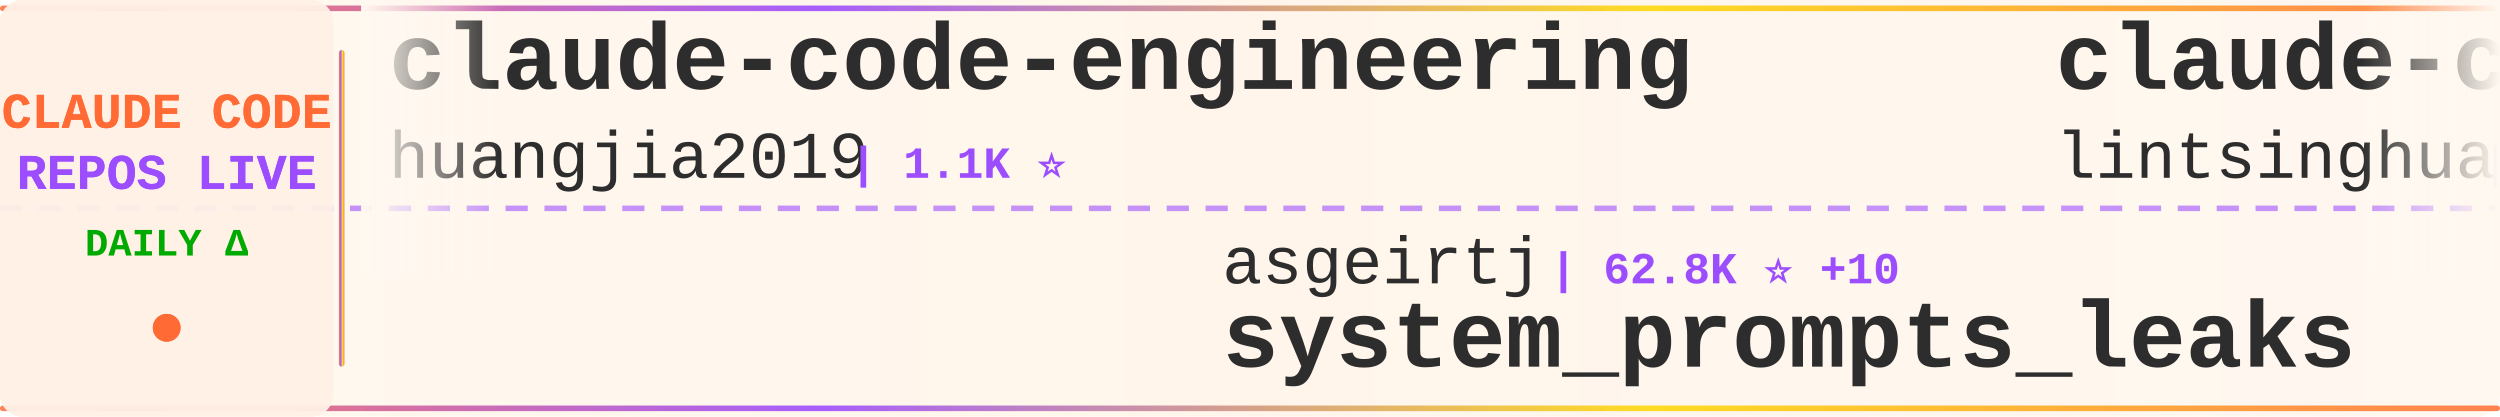
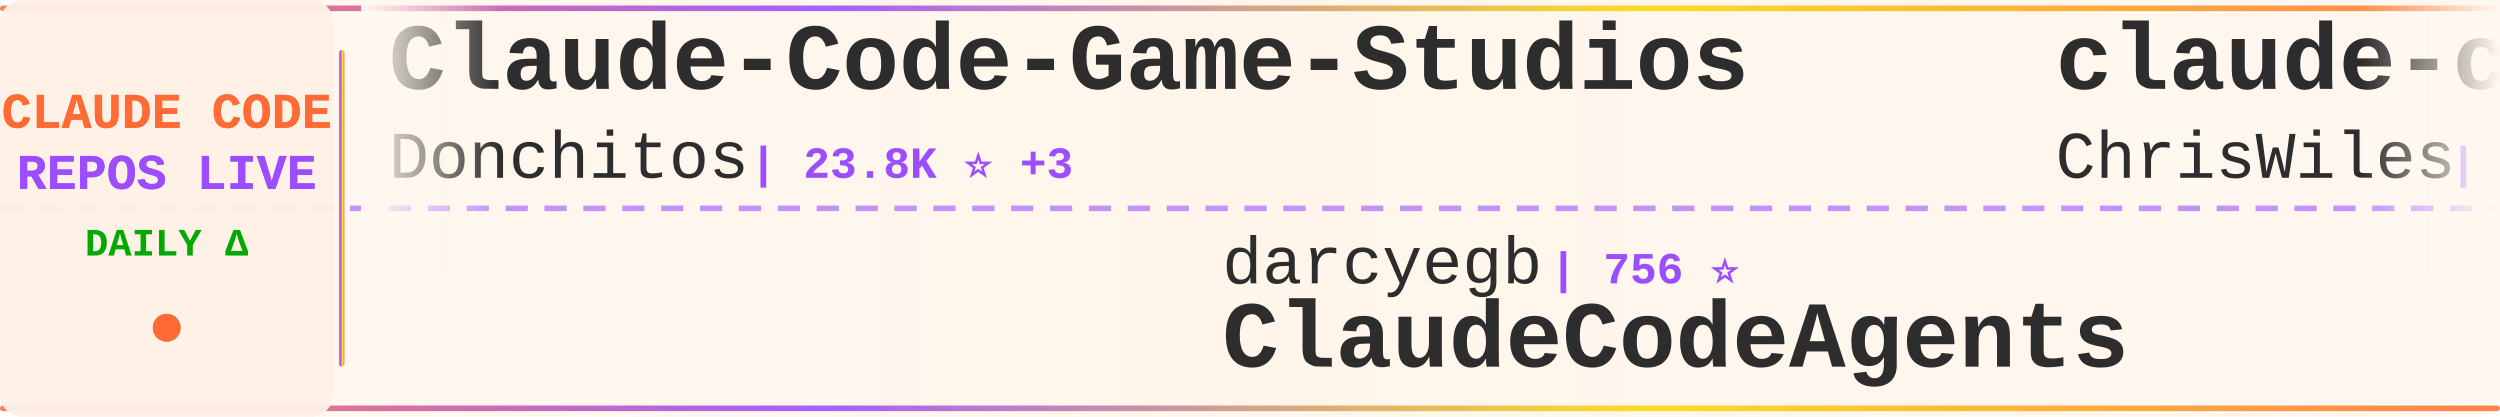
<svg xmlns="http://www.w3.org/2000/svg" width="900" height="150">
  <defs>
    <linearGradient id="tickerBg" x1="0%" y1="0%" x2="100%" y2="0%">
      <stop offset="0%" style="stop-color:#fff8f0;stop-opacity:0.98" />
      <stop offset="50%" style="stop-color:#fff5eb;stop-opacity:1" />
      <stop offset="100%" style="stop-color:#fff8f0;stop-opacity:0.98" />
    </linearGradient>
    <linearGradient id="borderGrad" x1="0%" y1="0%" x2="100%" y2="0%">
      <stop offset="0%" style="stop-color:#FF6B35;stop-opacity:0.85">
        <animate attributeName="stop-opacity" values="0.85;1;0.85" dur="2s" repeatCount="indefinite" />
      </stop>
      <stop offset="33%" style="stop-color:#9C4EFF;stop-opacity:0.9">
        <animate attributeName="stop-opacity" values="0.9;1;0.9" dur="2.2s" repeatCount="indefinite" />
      </stop>
      <stop offset="66%" style="stop-color:#FFD700;stop-opacity:0.85">
        <animate attributeName="stop-opacity" values="0.85;1;0.85" dur="1.8s" repeatCount="indefinite" />
      </stop>
      <stop offset="100%" style="stop-color:#FF6B35;stop-opacity:0.85">
        <animate attributeName="stop-opacity" values="0.85;1;0.85" dur="2s" repeatCount="indefinite" />
      </stop>
    </linearGradient>
    <filter id="textGlow">
      <feGaussianBlur stdDeviation="0.15" result="coloredBlur" />
      <feMerge>
        <feMergeNode in="coloredBlur" />
        <feMergeNode in="SourceGraphic" />
      </feMerge>
    </filter>
    <filter id="metricGlow">
      <feGaussianBlur stdDeviation="0.2" result="coloredBlur" />
      <feMerge>
        <feMergeNode in="coloredBlur" />
        <feMergeNode in="SourceGraphic" />
      </feMerge>
    </filter>
    <linearGradient id="leftFade" x1="0%" y1="0%" x2="100%" y2="0%">
      <stop offset="0%" style="stop-color:#fff8f0;stop-opacity:1" />
      <stop offset="100%" style="stop-color:#fff8f0;stop-opacity:0" />
    </linearGradient>
    <linearGradient id="rightFade" x1="0%" y1="0%" x2="100%" y2="0%">
      <stop offset="0%" style="stop-color:#fff8f0;stop-opacity:0" />
      <stop offset="100%" style="stop-color:#fff8f0;stop-opacity:1" />
    </linearGradient>
  </defs>
  <rect width="900" height="150" fill="url(#tickerBg)" rx="8" />
  <rect x="0" y="2" width="900" height="2" fill="url(#borderGrad)" rx="1" />
  <rect x="0" y="146" width="900" height="2" fill="url(#borderGrad)" rx="1" />
  <line x1="0" y1="75" x2="900" y2="75" stroke="#9C4EFF" stroke-width="2" stroke-dasharray="8 6" opacity="0.6" />
  <rect x="0" y="0" width="120" height="150" fill="#fff0e6" opacity="0.95" rx="8" />
  <text x="60" y="46" font-family="'Courier New', monospace" font-size="18" font-weight="bold" fill="#FF6B35" text-anchor="middle" filter="url(#textGlow)">
    CLAUDE CODE
  </text>
  <text x="60" y="68" font-family="'Courier New', monospace" font-size="18" font-weight="bold" fill="#9C4EFF" text-anchor="middle" filter="url(#textGlow)">
    REPOS LIVE
  </text>
  <text x="60" y="92" font-family="'Courier New', monospace" font-size="14" font-weight="bold" fill="#00aa00" text-anchor="middle">
    DAILY Δ
  </text>
  <circle cx="60" cy="118" r="5" fill="#FF6B35" filter="url(#metricGlow)">
    <animate attributeName="r" values="4;6;4" dur="1.5s" repeatCount="indefinite" />
    <animate attributeName="opacity" values="0.6;1;0.6" dur="1.5s" repeatCount="indefinite" />
  </circle>
  <rect x="122" y="18" width="2" height="114" fill="url(#borderGrad)" rx="1" />
  <clipPath id="tickerClip">
    <rect x="130" y="0" width="770" height="150" />
  </clipPath>
  <g clip-path="url(#tickerClip)">
    <g id="tickerItems">
      <animateTransform attributeName="transform" attributeType="XML" type="translate" from="0 0" to="-3000 0" dur="54s" repeatCount="indefinite" />
      <g transform="translate(0, 0)">
-         <text x="140" y="32" font-family="'Courier New', monospace" font-size="34" font-weight="bold" fill="#2d2d2d">claude-code-engineering</text>
-         <text x="140" y="64" font-family="'Courier New', monospace" font-size="24" font-weight="normal" fill="#2d2d2d" opacity="1.0">huangjia2019</text>
-         <text x="306" y="64" font-family="'Courier New', monospace" font-size="16" font-weight="bold" fill="#9C4EFF"> | 1.1K ⭐</text>
+         <text x="140" y="32" font-family="'Courier New', monospace" font-size="34" font-weight="bold" fill="#2d2d2d">Claude-Code-Game-Studios</text>
+         <text x="140" y="64" font-family="'Courier New', monospace" font-size="24" font-weight="normal" fill="#2d2d2d" opacity="1.0">Donchitos</text>
+         <text x="270" y="64" font-family="'Courier New', monospace" font-size="16" font-weight="bold" fill="#9C4EFF"> | 23.8K ⭐ +3</text>
      </g>
      <g transform="translate(300, 0)">
-         <text x="140" y="102" font-family="'Courier New', monospace" font-size="24" font-weight="normal" fill="#2d2d2d" opacity="1.0">asgeirtj</text>
-         <text x="258" y="102" font-family="'Courier New', monospace" font-size="16" font-weight="bold" fill="#9C4EFF"> | 62.8K ⭐ +10</text>
-         <text x="140" y="132" font-family="'Courier New', monospace" font-size="34" font-weight="bold" fill="#2d2d2d">system_prompts_leaks</text>
+         <text x="140" y="102" font-family="'Courier New', monospace" font-size="24" font-weight="normal" fill="#2d2d2d" opacity="1.0">darcyegb</text>
+         <text x="258" y="102" font-family="'Courier New', monospace" font-size="16" font-weight="bold" fill="#9C4EFF"> | 756 ⭐</text>
+         <text x="140" y="132" font-family="'Courier New', monospace" font-size="34" font-weight="bold" fill="#2d2d2d">ClaudeCodeAgents</text>
      </g>
      <g transform="translate(600, 0)">
-         <text x="140" y="32" font-family="'Courier New', monospace" font-size="34" font-weight="bold" fill="#2d2d2d">claude-code-book</text>
-         <text x="140" y="64" font-family="'Courier New', monospace" font-size="24" font-weight="normal" fill="#2d2d2d" opacity="1.0">lintsinghua</text>
-         <text x="294" y="64" font-family="'Courier New', monospace" font-size="16" font-weight="bold" fill="#9C4EFF"> | 4.1K ⭐ +1</text>
+         <text x="140" y="32" font-family="'Courier New', monospace" font-size="34" font-weight="bold" fill="#2d2d2d">claude-code-showcase</text>
+         <text x="140" y="64" font-family="'Courier New', monospace" font-size="24" font-weight="normal" fill="#2d2d2d" opacity="1.0">ChrisWiles</text>
+         <text x="282" y="64" font-family="'Courier New', monospace" font-size="16" font-weight="bold" fill="#9C4EFF"> | 6.0K ⭐ +1</text>
      </g>
      <g transform="translate(900, 0)">
-         <text x="140" y="102" font-family="'Courier New', monospace" font-size="24" font-weight="normal" fill="#2d2d2d" opacity="1.0">multica-ai</text>
-         <text x="282" y="102" font-family="'Courier New', monospace" font-size="16" font-weight="bold" fill="#9C4EFF"> | 201.8K ⭐ +38</text>
-         <text x="140" y="132" font-family="'Courier New', monospace" font-size="34" font-weight="bold" fill="#2d2d2d">andrej-karpathy-skills</text>
+         <text x="140" y="102" font-family="'Courier New', monospace" font-size="24" font-weight="normal" fill="#2d2d2d" opacity="1.0">Windy3f3f3f3f</text>
+         <text x="318" y="102" font-family="'Courier New', monospace" font-size="16" font-weight="bold" fill="#9C4EFF"> | 2.6K ⭐ +1</text>
+         <text x="140" y="132" font-family="'Courier New', monospace" font-size="34" font-weight="bold" fill="#2d2d2d">claude-code-from-scratch</text>
      </g>
      <g transform="translate(1200, 0)">
-         <text x="140" y="32" font-family="'Courier New', monospace" font-size="34" font-weight="bold" fill="#2d2d2d">claude-code-security-rev...</text>
-         <text x="140" y="64" font-family="'Courier New', monospace" font-size="24" font-weight="normal" fill="#2d2d2d" opacity="1.0">anthropics</text>
-         <text x="282" y="64" font-family="'Courier New', monospace" font-size="16" font-weight="bold" fill="#9C4EFF"> | 5.9K ⭐ +1</text>
+         <text x="140" y="32" font-family="'Courier New', monospace" font-size="34" font-weight="bold" fill="#2d2d2d">claude-coder</text>
+         <text x="140" y="64" font-family="'Courier New', monospace" font-size="24" font-weight="normal" fill="#2d2d2d" opacity="1.0">kodu-ai</text>
+         <text x="246" y="64" font-family="'Courier New', monospace" font-size="16" font-weight="bold" fill="#9C4EFF"> | 5.2K ⭐</text>
      </g>
      <g transform="translate(1500, 0)">
+         <text x="140" y="102" font-family="'Courier New', monospace" font-size="24" font-weight="normal" fill="#2d2d2d" opacity="1.0">krusemediallc</text>
+         <text x="318" y="102" font-family="'Courier New', monospace" font-size="16" font-weight="bold" fill="#9C4EFF"> | 1.2K ⭐ +2</text>
+         <text x="140" y="132" font-family="'Courier New', monospace" font-size="34" font-weight="bold" fill="#2d2d2d">arcads-claude-code</text>
+       </g>
+       <g transform="translate(1800, 0)">
+         <text x="140" y="32" font-family="'Courier New', monospace" font-size="34" font-weight="bold" fill="#2d2d2d">awesome-claude-code-tool...</text>
+         <text x="140" y="64" font-family="'Courier New', monospace" font-size="24" font-weight="normal" fill="#2d2d2d" opacity="1.0">rohitg00</text>
+         <text x="258" y="64" font-family="'Courier New', monospace" font-size="16" font-weight="bold" fill="#9C4EFF"> | 2.5K ⭐</text>
+       </g>
+       <g transform="translate(2100, 0)">
        <text x="140" y="102" font-family="'Courier New', monospace" font-size="24" font-weight="normal" fill="#2d2d2d" opacity="1.0">hangsman</text>
        <text x="258" y="102" font-family="'Courier New', monospace" font-size="16" font-weight="bold" fill="#9C4EFF"> | 793 ⭐</text>
        <text x="140" y="132" font-family="'Courier New', monospace" font-size="34" font-weight="bold" fill="#2d2d2d">claude-code-source</text>
      </g>
-       <g transform="translate(1800, 0)">
-         <text x="140" y="32" font-family="'Courier New', monospace" font-size="34" font-weight="bold" fill="#2d2d2d">claude-code-source-build</text>
-         <text x="140" y="64" font-family="'Courier New', monospace" font-size="24" font-weight="normal" fill="#2d2d2d" opacity="1.0">andrew-kramer-inno</text>
-         <text x="378" y="64" font-family="'Courier New', monospace" font-size="16" font-weight="bold" fill="#9C4EFF"> | 593 ⭐</text>
-       </g>
-       <g transform="translate(2100, 0)">
-         <text x="140" y="102" font-family="'Courier New', monospace" font-size="24" font-weight="normal" fill="#2d2d2d" opacity="1.0">Windy3f3f3f3f</text>
-         <text x="318" y="102" font-family="'Courier New', monospace" font-size="16" font-weight="bold" fill="#9C4EFF"> | 2.6K ⭐</text>
-         <text x="140" y="132" font-family="'Courier New', monospace" font-size="34" font-weight="bold" fill="#2d2d2d">claude-code-from-scratch</text>
-       </g>
      <g transform="translate(2400, 0)">
-         <text x="140" y="32" font-family="'Courier New', monospace" font-size="34" font-weight="bold" fill="#2d2d2d">Claude-code</text>
-         <text x="140" y="64" font-family="'Courier New', monospace" font-size="24" font-weight="normal" fill="#2d2d2d" opacity="1.0">zstmfhy</text>
-         <text x="246" y="64" font-family="'Courier New', monospace" font-size="16" font-weight="bold" fill="#9C4EFF"> | 190 ⭐</text>
+         <text x="140" y="32" font-family="'Courier New', monospace" font-size="34" font-weight="bold" fill="#2d2d2d">ralph-claude-code</text>
+         <text x="140" y="64" font-family="'Courier New', monospace" font-size="24" font-weight="normal" fill="#2d2d2d" opacity="1.0">frankbria</text>
+         <text x="270" y="64" font-family="'Courier New', monospace" font-size="16" font-weight="bold" fill="#9C4EFF"> | 9.6K ⭐ -1</text>
      </g>
      <g transform="translate(2700, 0)">
-         <text x="140" y="102" font-family="'Courier New', monospace" font-size="24" font-weight="normal" fill="#2d2d2d" opacity="1.0">pedrohcgs</text>
-         <text x="270" y="102" font-family="'Courier New', monospace" font-size="16" font-weight="bold" fill="#9C4EFF"> | 1.5K ⭐</text>
-         <text x="140" y="132" font-family="'Courier New', monospace" font-size="34" font-weight="bold" fill="#2d2d2d">claude-code-my-workflow</text>
+         <text x="140" y="102" font-family="'Courier New', monospace" font-size="24" font-weight="normal" fill="#2d2d2d" opacity="1.0">liuup</text>
+         <text x="222" y="102" font-family="'Courier New', monospace" font-size="16" font-weight="bold" fill="#9C4EFF"> | 3.8K ⭐</text>
+         <text x="140" y="132" font-family="'Courier New', monospace" font-size="34" font-weight="bold" fill="#2d2d2d">claude-code-analysis</text>
      </g>
      <g transform="translate(3000, 0)">
-         <text x="140" y="32" font-family="'Courier New', monospace" font-size="34" font-weight="bold" fill="#2d2d2d">claude-code-engineering</text>
-         <text x="140" y="64" font-family="'Courier New', monospace" font-size="24" font-weight="normal" fill="#2d2d2d" opacity="1.0">huangjia2019</text>
-         <text x="306" y="64" font-family="'Courier New', monospace" font-size="16" font-weight="bold" fill="#9C4EFF"> | 1.1K ⭐</text>
+         <text x="140" y="32" font-family="'Courier New', monospace" font-size="34" font-weight="bold" fill="#2d2d2d">Claude-Code-Game-Studios</text>
+         <text x="140" y="64" font-family="'Courier New', monospace" font-size="24" font-weight="normal" fill="#2d2d2d" opacity="1.0">Donchitos</text>
+         <text x="270" y="64" font-family="'Courier New', monospace" font-size="16" font-weight="bold" fill="#9C4EFF"> | 23.8K ⭐ +3</text>
      </g>
      <g transform="translate(3300, 0)">
-         <text x="140" y="102" font-family="'Courier New', monospace" font-size="24" font-weight="normal" fill="#2d2d2d" opacity="1.0">asgeirtj</text>
-         <text x="258" y="102" font-family="'Courier New', monospace" font-size="16" font-weight="bold" fill="#9C4EFF"> | 62.8K ⭐ +10</text>
-         <text x="140" y="132" font-family="'Courier New', monospace" font-size="34" font-weight="bold" fill="#2d2d2d">system_prompts_leaks</text>
+         <text x="140" y="102" font-family="'Courier New', monospace" font-size="24" font-weight="normal" fill="#2d2d2d" opacity="1.0">darcyegb</text>
+         <text x="258" y="102" font-family="'Courier New', monospace" font-size="16" font-weight="bold" fill="#9C4EFF"> | 756 ⭐</text>
+         <text x="140" y="132" font-family="'Courier New', monospace" font-size="34" font-weight="bold" fill="#2d2d2d">ClaudeCodeAgents</text>
      </g>
      <g transform="translate(3600, 0)">
-         <text x="140" y="32" font-family="'Courier New', monospace" font-size="34" font-weight="bold" fill="#2d2d2d">claude-code-book</text>
-         <text x="140" y="64" font-family="'Courier New', monospace" font-size="24" font-weight="normal" fill="#2d2d2d" opacity="1.0">lintsinghua</text>
-         <text x="294" y="64" font-family="'Courier New', monospace" font-size="16" font-weight="bold" fill="#9C4EFF"> | 4.1K ⭐ +1</text>
+         <text x="140" y="32" font-family="'Courier New', monospace" font-size="34" font-weight="bold" fill="#2d2d2d">claude-code-showcase</text>
+         <text x="140" y="64" font-family="'Courier New', monospace" font-size="24" font-weight="normal" fill="#2d2d2d" opacity="1.0">ChrisWiles</text>
+         <text x="282" y="64" font-family="'Courier New', monospace" font-size="16" font-weight="bold" fill="#9C4EFF"> | 6.0K ⭐ +1</text>
      </g>
      <g transform="translate(3900, 0)">
-         <text x="140" y="102" font-family="'Courier New', monospace" font-size="24" font-weight="normal" fill="#2d2d2d" opacity="1.0">multica-ai</text>
-         <text x="282" y="102" font-family="'Courier New', monospace" font-size="16" font-weight="bold" fill="#9C4EFF"> | 201.8K ⭐ +38</text>
-         <text x="140" y="132" font-family="'Courier New', monospace" font-size="34" font-weight="bold" fill="#2d2d2d">andrej-karpathy-skills</text>
+         <text x="140" y="102" font-family="'Courier New', monospace" font-size="24" font-weight="normal" fill="#2d2d2d" opacity="1.0">Windy3f3f3f3f</text>
+         <text x="318" y="102" font-family="'Courier New', monospace" font-size="16" font-weight="bold" fill="#9C4EFF"> | 2.6K ⭐ +1</text>
+         <text x="140" y="132" font-family="'Courier New', monospace" font-size="34" font-weight="bold" fill="#2d2d2d">claude-code-from-scratch</text>
      </g>
    </g>
  </g>
  <rect x="130" y="0" width="50" height="100" fill="url(#leftFade)" />
  <rect x="850" y="0" width="50" height="100" fill="url(#rightFade)" />
</svg>
